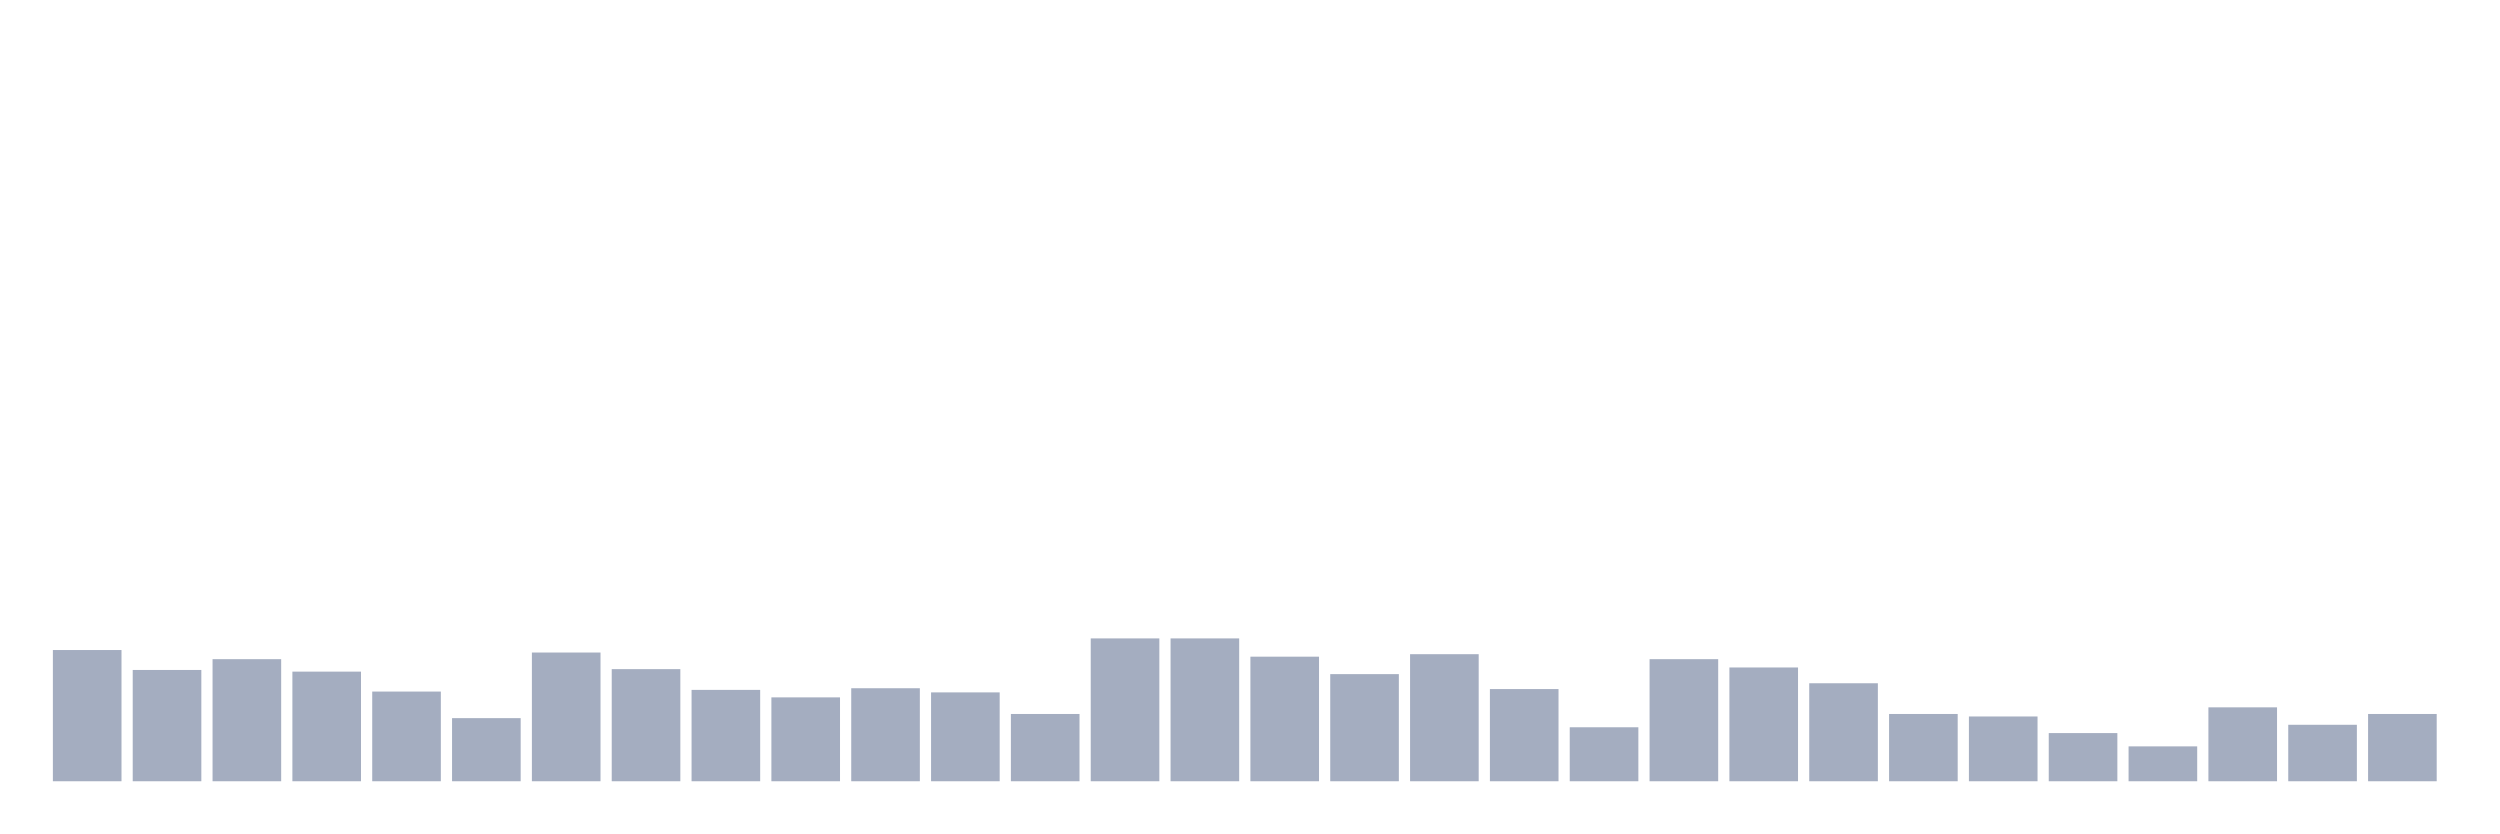
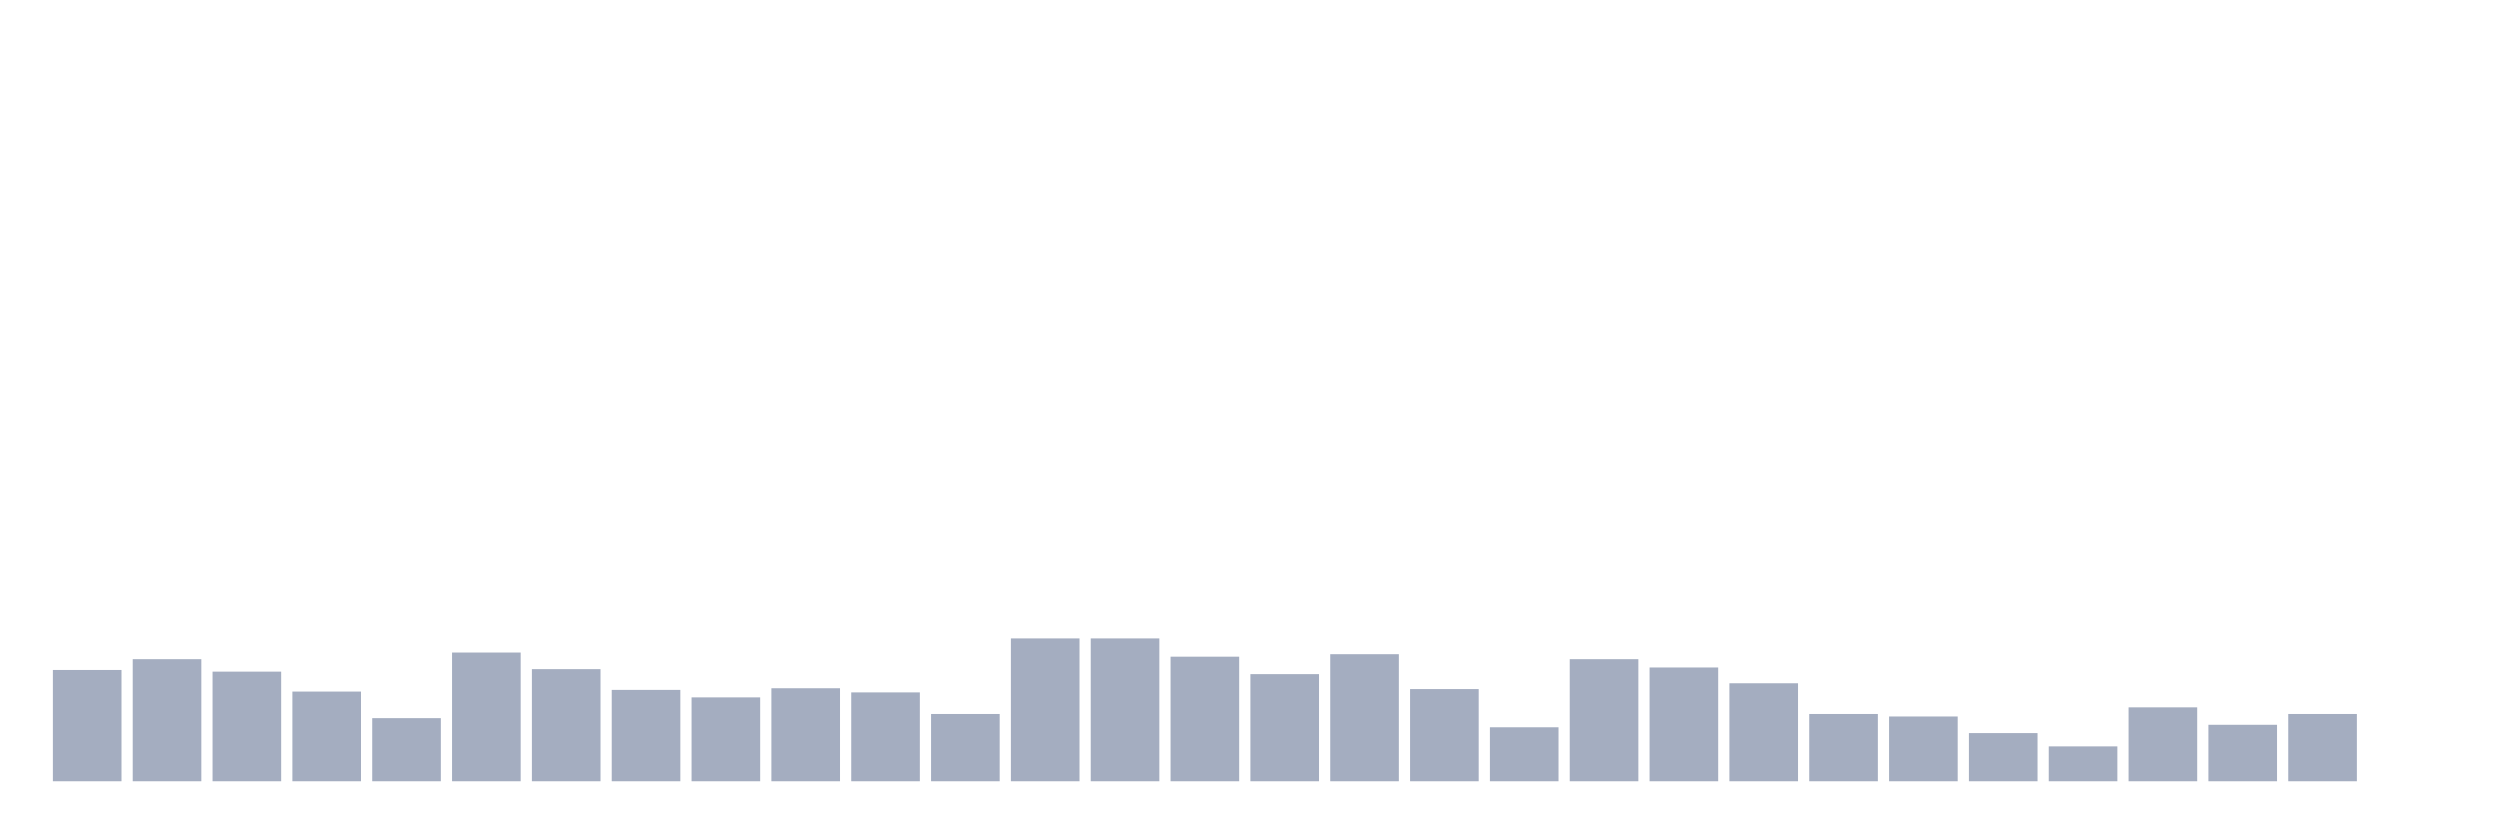
<svg xmlns="http://www.w3.org/2000/svg" viewBox="0 0 480 160">
  <g transform="translate(10,10)">
-     <rect class="bar" x="0.153" width="13.175" y="114.806" height="25.194" fill="rgb(164,173,192)" />
-     <rect class="bar" x="15.482" width="13.175" y="118.633" height="21.367" fill="rgb(164,173,192)" />
-     <rect class="bar" x="30.81" width="13.175" y="116.56" height="23.44" fill="rgb(164,173,192)" />
-     <rect class="bar" x="46.138" width="13.175" y="118.952" height="21.048" fill="rgb(164,173,192)" />
-     <rect class="bar" x="61.466" width="13.175" y="122.779" height="17.221" fill="rgb(164,173,192)" />
-     <rect class="bar" x="76.794" width="13.175" y="127.882" height="12.118" fill="rgb(164,173,192)" />
-     <rect class="bar" x="92.123" width="13.175" y="115.285" height="24.715" fill="rgb(164,173,192)" />
-     <rect class="bar" x="107.451" width="13.175" y="118.474" height="21.526" fill="rgb(164,173,192)" />
-     <rect class="bar" x="122.779" width="13.175" y="122.46" height="17.54" fill="rgb(164,173,192)" />
-     <rect class="bar" x="138.107" width="13.175" y="123.895" height="16.105" fill="rgb(164,173,192)" />
-     <rect class="bar" x="153.436" width="13.175" y="122.141" height="17.859" fill="rgb(164,173,192)" />
-     <rect class="bar" x="168.764" width="13.175" y="122.938" height="17.062" fill="rgb(164,173,192)" />
-     <rect class="bar" x="184.092" width="13.175" y="127.084" height="12.916" fill="rgb(164,173,192)" />
+     <rect class="bar" x="0.153" width="13.175" y="118.633" height="21.367" fill="rgb(164,173,192)" />
+     <rect class="bar" x="15.482" width="13.175" y="116.56" height="23.44" fill="rgb(164,173,192)" />
+     <rect class="bar" x="30.81" width="13.175" y="118.952" height="21.048" fill="rgb(164,173,192)" />
+     <rect class="bar" x="46.138" width="13.175" y="122.779" height="17.221" fill="rgb(164,173,192)" />
+     <rect class="bar" x="61.466" width="13.175" y="127.882" height="12.118" fill="rgb(164,173,192)" />
+     <rect class="bar" x="76.794" width="13.175" y="115.285" height="24.715" fill="rgb(164,173,192)" />
+     <rect class="bar" x="92.123" width="13.175" y="118.474" height="21.526" fill="rgb(164,173,192)" />
+     <rect class="bar" x="107.451" width="13.175" y="122.46" height="17.54" fill="rgb(164,173,192)" />
+     <rect class="bar" x="122.779" width="13.175" y="123.895" height="16.105" fill="rgb(164,173,192)" />
+     <rect class="bar" x="138.107" width="13.175" y="122.141" height="17.859" fill="rgb(164,173,192)" />
+     <rect class="bar" x="153.436" width="13.175" y="122.938" height="17.062" fill="rgb(164,173,192)" />
+     <rect class="bar" x="168.764" width="13.175" y="127.084" height="12.916" fill="rgb(164,173,192)" />
+     <rect class="bar" x="184.092" width="13.175" y="112.574" height="27.426" fill="rgb(164,173,192)" />
    <rect class="bar" x="199.42" width="13.175" y="112.574" height="27.426" fill="rgb(164,173,192)" />
-     <rect class="bar" x="214.748" width="13.175" y="112.574" height="27.426" fill="rgb(164,173,192)" />
-     <rect class="bar" x="230.077" width="13.175" y="116.082" height="23.918" fill="rgb(164,173,192)" />
-     <rect class="bar" x="245.405" width="13.175" y="119.431" height="20.569" fill="rgb(164,173,192)" />
-     <rect class="bar" x="260.733" width="13.175" y="115.604" height="24.396" fill="rgb(164,173,192)" />
-     <rect class="bar" x="276.061" width="13.175" y="122.301" height="17.699" fill="rgb(164,173,192)" />
-     <rect class="bar" x="291.39" width="13.175" y="129.636" height="10.364" fill="rgb(164,173,192)" />
-     <rect class="bar" x="306.718" width="13.175" y="116.56" height="23.44" fill="rgb(164,173,192)" />
-     <rect class="bar" x="322.046" width="13.175" y="118.155" height="21.845" fill="rgb(164,173,192)" />
-     <rect class="bar" x="337.374" width="13.175" y="121.185" height="18.815" fill="rgb(164,173,192)" />
-     <rect class="bar" x="352.702" width="13.175" y="127.084" height="12.916" fill="rgb(164,173,192)" />
-     <rect class="bar" x="368.031" width="13.175" y="127.563" height="12.437" fill="rgb(164,173,192)" />
-     <rect class="bar" x="383.359" width="13.175" y="130.752" height="9.248" fill="rgb(164,173,192)" />
-     <rect class="bar" x="398.687" width="13.175" y="133.303" height="6.697" fill="rgb(164,173,192)" />
-     <rect class="bar" x="414.015" width="13.175" y="125.809" height="14.191" fill="rgb(164,173,192)" />
-     <rect class="bar" x="429.344" width="13.175" y="129.157" height="10.843" fill="rgb(164,173,192)" />
-     <rect class="bar" x="444.672" width="13.175" y="127.084" height="12.916" fill="rgb(164,173,192)" />
+     <rect class="bar" x="214.748" width="13.175" y="116.082" height="23.918" fill="rgb(164,173,192)" />
+     <rect class="bar" x="230.077" width="13.175" y="119.431" height="20.569" fill="rgb(164,173,192)" />
+     <rect class="bar" x="245.405" width="13.175" y="115.604" height="24.396" fill="rgb(164,173,192)" />
+     <rect class="bar" x="260.733" width="13.175" y="122.301" height="17.699" fill="rgb(164,173,192)" />
+     <rect class="bar" x="276.061" width="13.175" y="129.636" height="10.364" fill="rgb(164,173,192)" />
+     <rect class="bar" x="291.39" width="13.175" y="116.56" height="23.44" fill="rgb(164,173,192)" />
+     <rect class="bar" x="306.718" width="13.175" y="118.155" height="21.845" fill="rgb(164,173,192)" />
+     <rect class="bar" x="322.046" width="13.175" y="121.185" height="18.815" fill="rgb(164,173,192)" />
+     <rect class="bar" x="337.374" width="13.175" y="127.084" height="12.916" fill="rgb(164,173,192)" />
+     <rect class="bar" x="352.702" width="13.175" y="127.563" height="12.437" fill="rgb(164,173,192)" />
+     <rect class="bar" x="368.031" width="13.175" y="130.752" height="9.248" fill="rgb(164,173,192)" />
+     <rect class="bar" x="383.359" width="13.175" y="133.303" height="6.697" fill="rgb(164,173,192)" />
+     <rect class="bar" x="398.687" width="13.175" y="125.809" height="14.191" fill="rgb(164,173,192)" />
+     <rect class="bar" x="414.015" width="13.175" y="129.157" height="10.843" fill="rgb(164,173,192)" />
+     <rect class="bar" x="429.344" width="13.175" y="127.084" height="12.916" fill="rgb(164,173,192)" />
+     <rect class="bar" x="444.672" width="13.175" y="140" height="0" fill="rgb(164,173,192)" />
  </g>
</svg>
